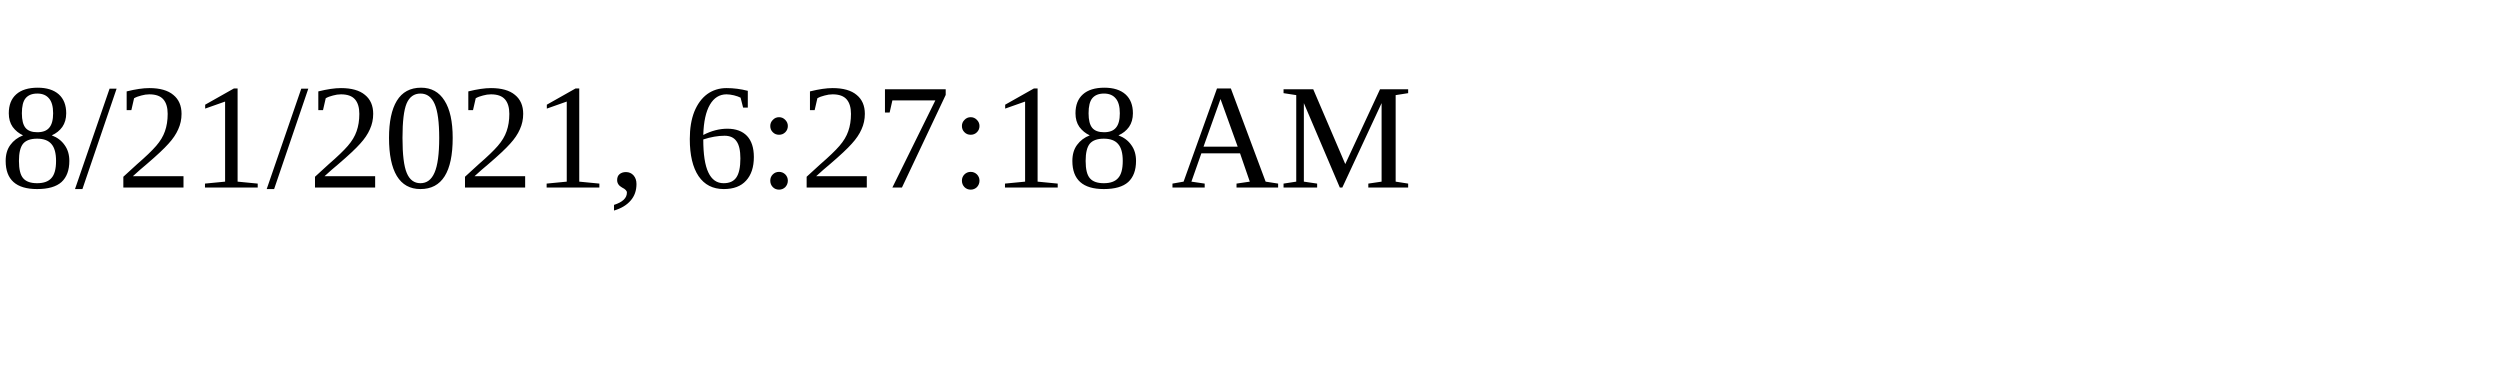
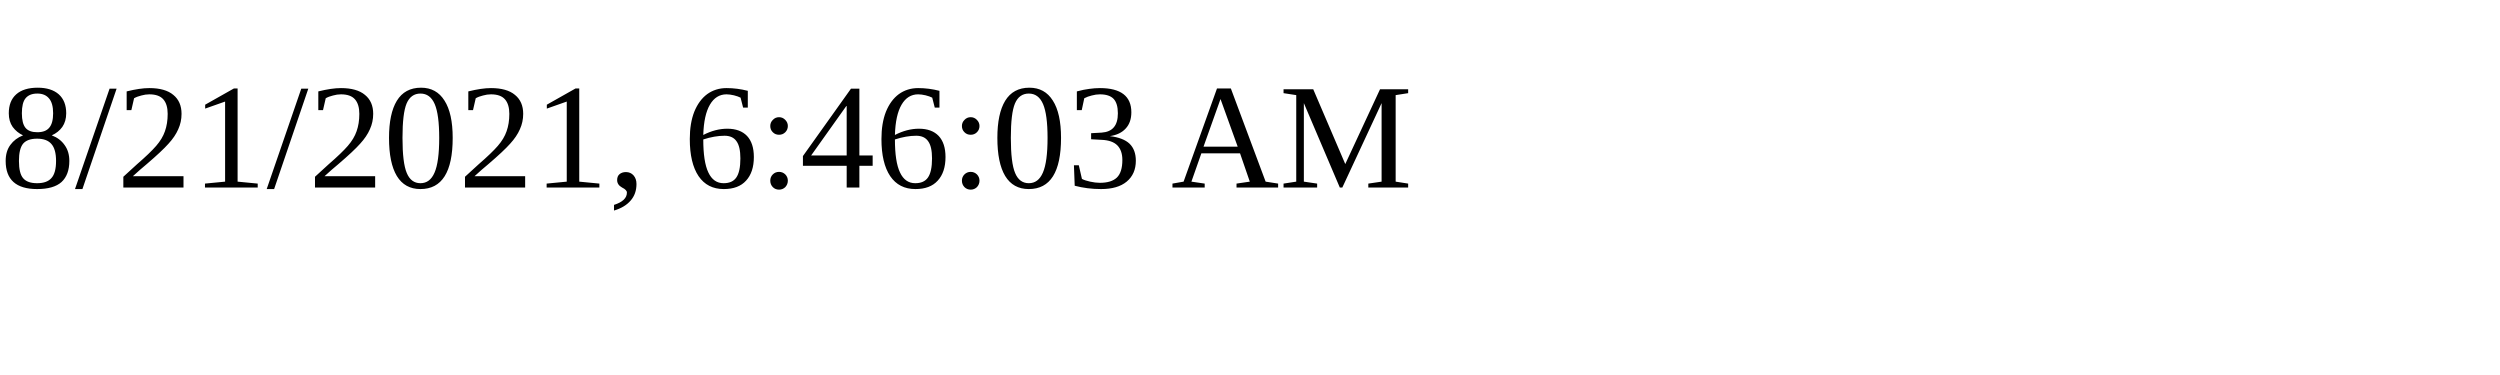
<svg xmlns="http://www.w3.org/2000/svg" height="30" width="200">
-   <text x="0" y="15">8/21/2021, 6:27:18 AM</text>
+   <text x="0" y="15">8/21/2021, 6:46:03 AM</text>
</svg>
